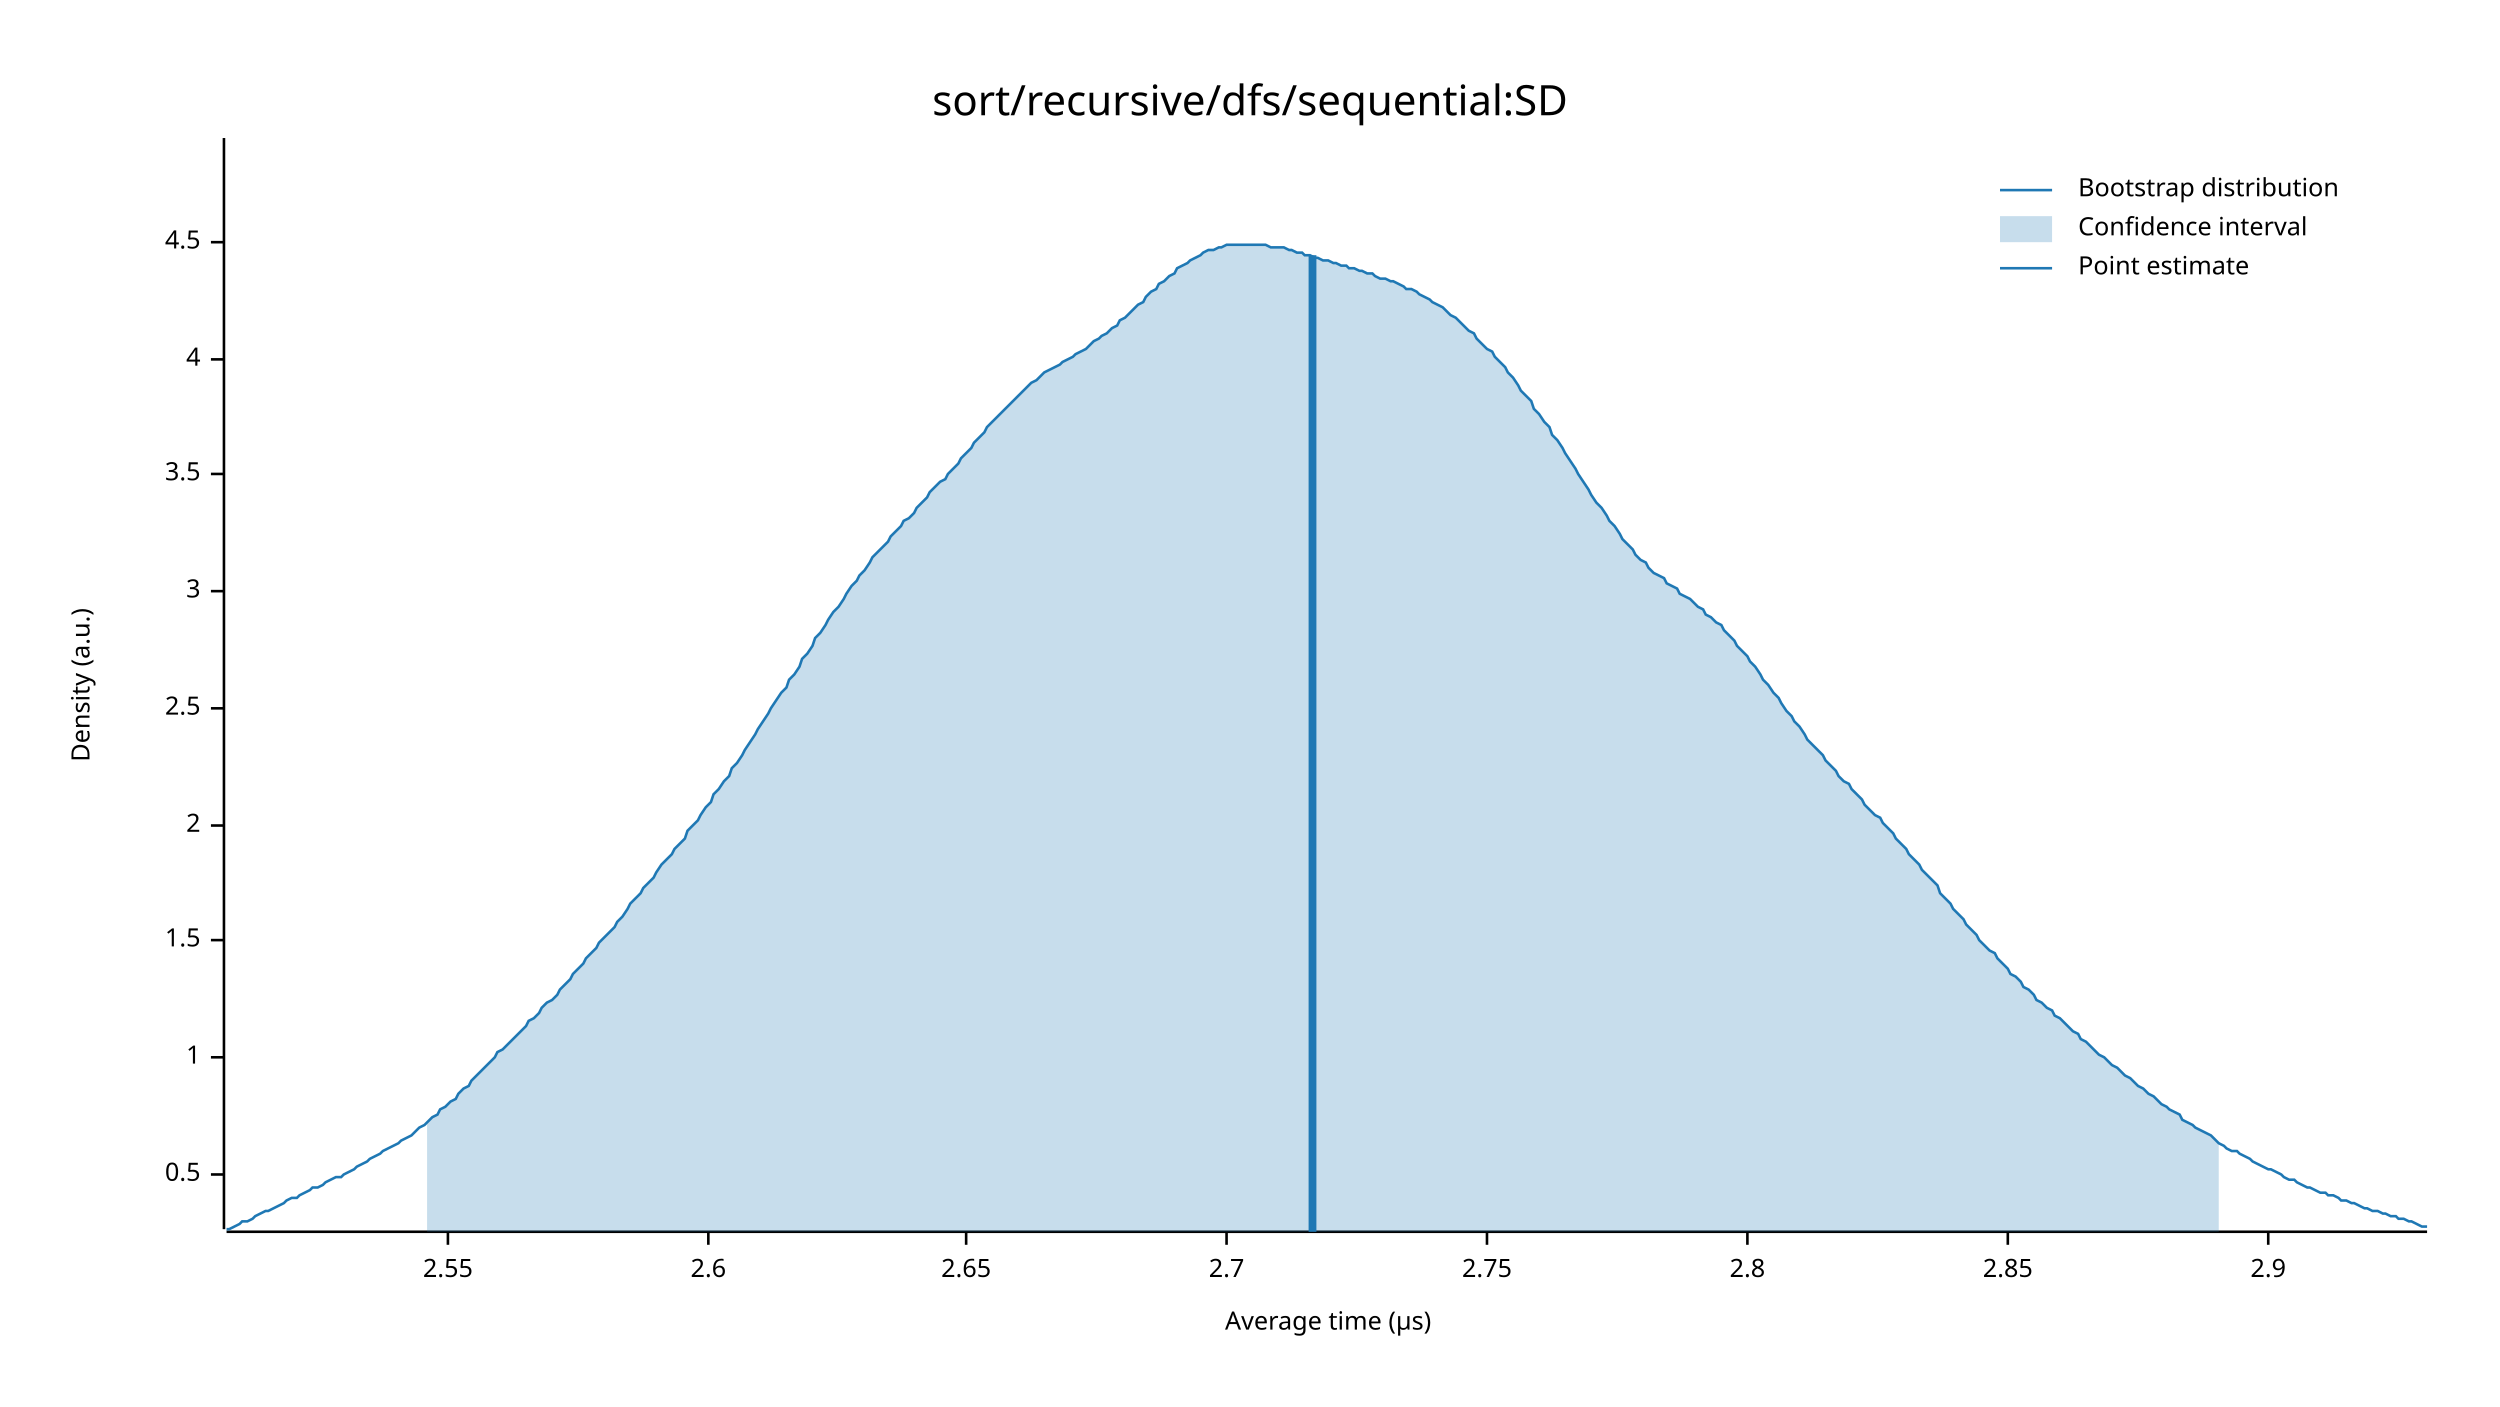
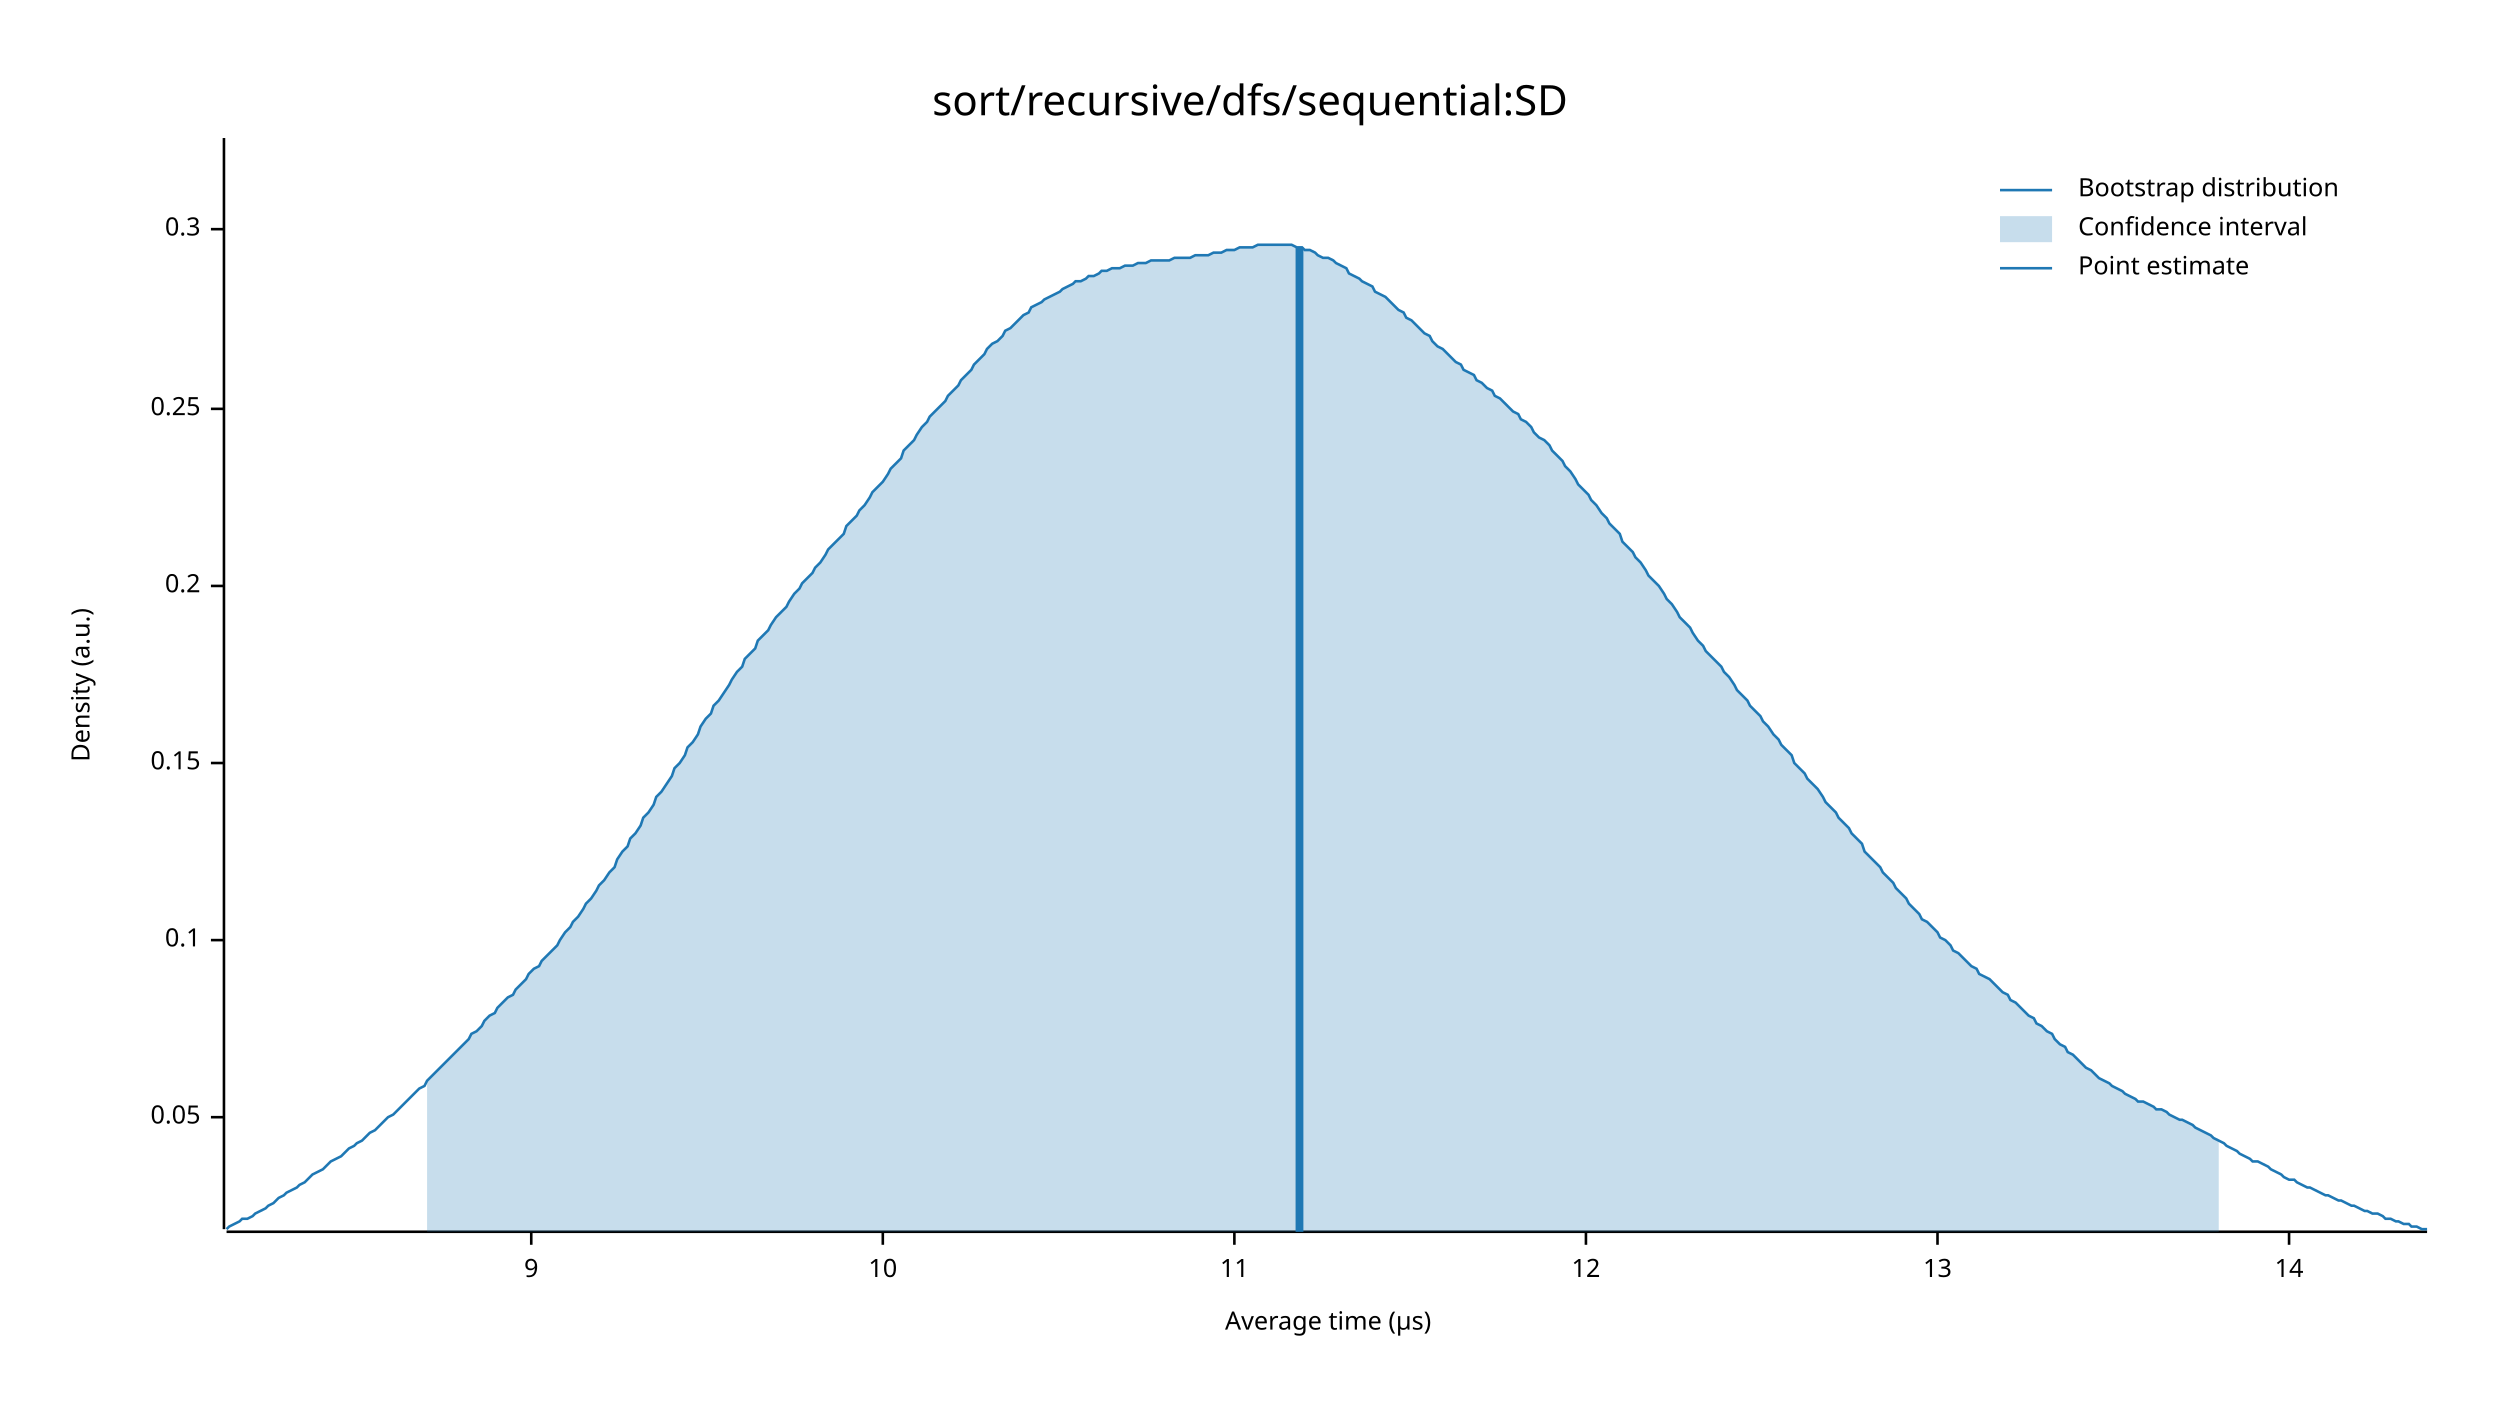
<svg xmlns="http://www.w3.org/2000/svg" width="960" height="540" viewBox="0 0 960 540">
  <text x="480" y="32" dy="0.76em" text-anchor="middle" font-family="sans-serif" font-size="16.129" opacity="1" fill="#000000">
sort/recursive/dfs/sequential:SD
</text>
  <text x="27" y="263" dy="0.76em" text-anchor="middle" font-family="sans-serif" font-size="9.677" opacity="1" fill="#000000" transform="rotate(270, 27, 263)">
Density (a.u.)
</text>
  <text x="510" y="513" dy="-0.5ex" text-anchor="middle" font-family="sans-serif" font-size="9.677" opacity="1" fill="#000000">
Average time (µs)
</text>
  <polyline fill="none" opacity="1" stroke="#000000" stroke-width="1" points="86,53 86,472 " />
-   <text x="77" y="451" dy="0.5ex" text-anchor="end" font-family="sans-serif" font-size="9.677" opacity="1" fill="#000000">
- 0.5
+   <text x="77" y="429" dy="0.5ex" text-anchor="end" font-family="sans-serif" font-size="9.677" opacity="1" fill="#000000">
+ 0.05
</text>
-   <polyline fill="none" opacity="1" stroke="#000000" stroke-width="1" points="81,451 86,451 " />
-   <text x="77" y="406" dy="0.5ex" text-anchor="end" font-family="sans-serif" font-size="9.677" opacity="1" fill="#000000">
- 1
- </text>
-   <polyline fill="none" opacity="1" stroke="#000000" stroke-width="1" points="81,406 86,406 " />
+   <polyline fill="none" opacity="1" stroke="#000000" stroke-width="1" points="81,429 86,429 " />
  <text x="77" y="361" dy="0.5ex" text-anchor="end" font-family="sans-serif" font-size="9.677" opacity="1" fill="#000000">
- 1.5
+ 0.1
</text>
  <polyline fill="none" opacity="1" stroke="#000000" stroke-width="1" points="81,361 86,361 " />
-   <text x="77" y="317" dy="0.5ex" text-anchor="end" font-family="sans-serif" font-size="9.677" opacity="1" fill="#000000">
- 2
+   <text x="77" y="293" dy="0.5ex" text-anchor="end" font-family="sans-serif" font-size="9.677" opacity="1" fill="#000000">
+ 0.15
</text>
-   <polyline fill="none" opacity="1" stroke="#000000" stroke-width="1" points="81,317 86,317 " />
-   <text x="77" y="272" dy="0.5ex" text-anchor="end" font-family="sans-serif" font-size="9.677" opacity="1" fill="#000000">
- 2.5
+   <polyline fill="none" opacity="1" stroke="#000000" stroke-width="1" points="81,293 86,293 " />
+   <text x="77" y="225" dy="0.5ex" text-anchor="end" font-family="sans-serif" font-size="9.677" opacity="1" fill="#000000">
+ 0.2
</text>
-   <polyline fill="none" opacity="1" stroke="#000000" stroke-width="1" points="81,272 86,272 " />
-   <text x="77" y="227" dy="0.5ex" text-anchor="end" font-family="sans-serif" font-size="9.677" opacity="1" fill="#000000">
- 3
+   <polyline fill="none" opacity="1" stroke="#000000" stroke-width="1" points="81,225 86,225 " />
+   <text x="77" y="157" dy="0.5ex" text-anchor="end" font-family="sans-serif" font-size="9.677" opacity="1" fill="#000000">
+ 0.25
</text>
-   <polyline fill="none" opacity="1" stroke="#000000" stroke-width="1" points="81,227 86,227 " />
-   <text x="77" y="182" dy="0.5ex" text-anchor="end" font-family="sans-serif" font-size="9.677" opacity="1" fill="#000000">
- 3.5
+   <polyline fill="none" opacity="1" stroke="#000000" stroke-width="1" points="81,157 86,157 " />
+   <text x="77" y="88" dy="0.5ex" text-anchor="end" font-family="sans-serif" font-size="9.677" opacity="1" fill="#000000">
+ 0.3
</text>
-   <polyline fill="none" opacity="1" stroke="#000000" stroke-width="1" points="81,182 86,182 " />
-   <text x="77" y="138" dy="0.5ex" text-anchor="end" font-family="sans-serif" font-size="9.677" opacity="1" fill="#000000">
- 4
+   <polyline fill="none" opacity="1" stroke="#000000" stroke-width="1" points="81,88 86,88 " />
+   <polyline fill="none" opacity="1" stroke="#000000" stroke-width="1" points="87,473 932,473 " />
+   <text x="204" y="483" dy="0.76em" text-anchor="middle" font-family="sans-serif" font-size="9.677" opacity="1" fill="#000000">
+ 9
</text>
-   <polyline fill="none" opacity="1" stroke="#000000" stroke-width="1" points="81,138 86,138 " />
-   <text x="77" y="93" dy="0.5ex" text-anchor="end" font-family="sans-serif" font-size="9.677" opacity="1" fill="#000000">
- 4.5
+   <polyline fill="none" opacity="1" stroke="#000000" stroke-width="1" points="204,473 204,478 " />
+   <text x="339" y="483" dy="0.76em" text-anchor="middle" font-family="sans-serif" font-size="9.677" opacity="1" fill="#000000">
+ 10
</text>
-   <polyline fill="none" opacity="1" stroke="#000000" stroke-width="1" points="81,93 86,93 " />
-   <polyline fill="none" opacity="1" stroke="#000000" stroke-width="1" points="87,473 932,473 " />
-   <text x="172" y="483" dy="0.76em" text-anchor="middle" font-family="sans-serif" font-size="9.677" opacity="1" fill="#000000">
- 2.55
+   <polyline fill="none" opacity="1" stroke="#000000" stroke-width="1" points="339,473 339,478 " />
+   <text x="474" y="483" dy="0.76em" text-anchor="middle" font-family="sans-serif" font-size="9.677" opacity="1" fill="#000000">
+ 11
</text>
-   <polyline fill="none" opacity="1" stroke="#000000" stroke-width="1" points="172,473 172,478 " />
-   <text x="272" y="483" dy="0.76em" text-anchor="middle" font-family="sans-serif" font-size="9.677" opacity="1" fill="#000000">
- 2.6
+   <polyline fill="none" opacity="1" stroke="#000000" stroke-width="1" points="474,473 474,478 " />
+   <text x="609" y="483" dy="0.76em" text-anchor="middle" font-family="sans-serif" font-size="9.677" opacity="1" fill="#000000">
+ 12
</text>
-   <polyline fill="none" opacity="1" stroke="#000000" stroke-width="1" points="272,473 272,478 " />
-   <text x="371" y="483" dy="0.76em" text-anchor="middle" font-family="sans-serif" font-size="9.677" opacity="1" fill="#000000">
- 2.65
+   <polyline fill="none" opacity="1" stroke="#000000" stroke-width="1" points="609,473 609,478 " />
+   <text x="744" y="483" dy="0.76em" text-anchor="middle" font-family="sans-serif" font-size="9.677" opacity="1" fill="#000000">
+ 13
</text>
-   <polyline fill="none" opacity="1" stroke="#000000" stroke-width="1" points="371,473 371,478 " />
-   <text x="471" y="483" dy="0.76em" text-anchor="middle" font-family="sans-serif" font-size="9.677" opacity="1" fill="#000000">
- 2.7
+   <polyline fill="none" opacity="1" stroke="#000000" stroke-width="1" points="744,473 744,478 " />
+   <text x="879" y="483" dy="0.76em" text-anchor="middle" font-family="sans-serif" font-size="9.677" opacity="1" fill="#000000">
+ 14
</text>
-   <polyline fill="none" opacity="1" stroke="#000000" stroke-width="1" points="471,473 471,478 " />
-   <text x="571" y="483" dy="0.76em" text-anchor="middle" font-family="sans-serif" font-size="9.677" opacity="1" fill="#000000">
- 2.75
- </text>
-   <polyline fill="none" opacity="1" stroke="#000000" stroke-width="1" points="571,473 571,478 " />
-   <text x="671" y="483" dy="0.76em" text-anchor="middle" font-family="sans-serif" font-size="9.677" opacity="1" fill="#000000">
- 2.8
- </text>
-   <polyline fill="none" opacity="1" stroke="#000000" stroke-width="1" points="671,473 671,478 " />
-   <text x="771" y="483" dy="0.76em" text-anchor="middle" font-family="sans-serif" font-size="9.677" opacity="1" fill="#000000">
- 2.85
- </text>
-   <polyline fill="none" opacity="1" stroke="#000000" stroke-width="1" points="771,473 771,478 " />
-   <text x="871" y="483" dy="0.76em" text-anchor="middle" font-family="sans-serif" font-size="9.677" opacity="1" fill="#000000">
- 2.9
- </text>
-   <polyline fill="none" opacity="1" stroke="#000000" stroke-width="1" points="871,473 871,478 " />
-   <polyline fill="none" opacity="1" stroke="#1F78B4" stroke-width="1" points="87,472 88,472 90,471 92,470 93,469 95,469 97,468 98,467 100,466 102,465 103,465 105,464 107,463 109,462 110,461 112,460 114,460 115,459 117,458 119,457 120,456 122,456 124,455 125,454 127,453 129,452 131,452 132,451 134,450 136,449 137,448 139,447 141,446 142,445 144,444 146,443 147,442 149,441 151,440 153,439 154,438 156,437 158,436 159,435 161,433 163,432 164,431 166,429 168,428 169,426 171,425 173,423 175,422 176,420 178,418 180,417 181,415 183,413 185,411 186,410 188,408 190,406 191,404 193,403 195,401 197,399 198,398 200,396 202,394 203,392 205,391 207,389 208,387 210,385 212,384 214,382 215,380 217,378 219,376 220,374 222,372 224,370 225,368 227,366 229,364 230,362 232,360 234,358 236,356 237,354 239,352 241,349 242,347 244,345 246,343 247,341 249,339 251,337 252,335 254,332 256,330 258,328 259,326 261,324 263,322 264,319 266,317 268,315 269,313 271,310 273,308 274,305 276,303 278,300 280,298 281,295 283,293 285,290 286,288 288,285 290,282 291,280 293,277 295,274 296,272 298,269 300,266 302,264 303,261 305,259 307,256 308,253 310,251 312,248 313,245 315,243 317,240 318,238 320,235 322,233 324,230 325,228 327,225 329,223 330,221 332,219 334,216 335,214 337,212 339,210 341,208 342,206 344,204 346,202 347,200 349,199 351,197 352,195 354,193 356,191 357,189 359,187 361,185 363,184 364,182 366,180 368,178 369,176 371,174 373,172 374,170 376,168 378,166 379,164 381,162 383,160 385,158 386,157 388,155 390,153 391,152 393,150 395,148 396,147 398,146 400,144 401,143 403,142 405,141 407,140 408,139 410,138 412,137 413,136 415,135 417,134 418,133 420,131 422,130 423,129 425,128 427,126 429,125 430,123 432,122 434,120 435,119 437,117 439,116 440,114 442,112 444,111 445,109 447,108 449,106 451,105 452,103 454,102 456,101 457,100 459,99 461,98 462,97 464,96 466,96 468,95 469,95 471,94 473,94 474,94 476,94 478,94 479,94 481,94 483,94 484,94 486,94 488,95 490,95 491,95 493,95 495,96 496,96 498,97 500,97 501,98 503,98 505,99 506,99 508,100 510,100 512,101 513,101 515,102 517,102 518,103 520,103 522,104 523,104 525,105 527,105 528,106 530,107 532,107 534,108 535,108 537,109 539,110 540,111 542,111 544,112 545,113 547,114 549,115 550,116 552,117 554,118 556,120 557,121 559,122 561,124 562,125 564,127 566,128 567,130 569,132 571,134 573,135 574,137 576,139 578,141 579,143 581,145 583,148 584,150 586,152 588,154 589,157 591,159 593,162 595,164 596,167 598,169 600,172 601,174 603,177 605,180 606,182 608,185 610,188 611,190 613,193 615,195 617,198 618,200 620,202 622,205 623,207 625,209 627,211 628,213 630,215 632,216 633,218 635,220 637,221 639,222 640,224 642,225 644,226 645,228 647,229 649,230 650,231 652,233 654,234 655,236 657,237 659,239 661,240 662,242 664,244 666,246 667,248 669,250 671,252 672,254 674,256 676,259 677,261 679,263 681,266 683,268 684,270 686,273 688,275 689,277 691,279 693,282 694,284 696,286 698,288 700,290 701,292 703,294 705,296 706,298 708,300 710,301 711,303 713,305 715,307 716,309 718,311 720,313 722,314 723,316 725,318 727,320 728,322 730,324 732,326 733,328 735,330 737,332 738,334 740,336 742,338 744,340 745,343 747,345 749,347 750,349 752,351 754,353 755,355 757,357 759,359 760,361 762,363 764,365 766,366 767,368 769,370 771,372 772,374 774,375 776,377 777,379 779,380 781,382 782,384 784,385 786,387 788,388 789,390 791,391 793,393 794,394 796,396 798,397 799,399 801,400 803,402 804,403 806,405 808,406 810,408 811,409 813,410 815,412 816,413 818,414 820,416 821,417 823,418 825,420 827,421 828,422 830,424 832,425 833,426 835,427 837,428 838,430 840,431 842,432 843,433 845,434 847,435 849,436 850,437 852,439 854,440 855,441 857,442 859,442 860,443 862,444 864,445 865,446 867,447 869,448 871,449 872,449 874,450 876,451 877,452 879,453 881,453 882,454 884,455 886,456 887,456 889,457 891,458 893,458 894,459 896,459 898,460 899,461 901,461 903,462 904,462 906,463 908,464 909,464 911,465 913,465 915,466 916,466 918,467 920,467 921,468 923,468 925,469 926,469 928,470 930,471 932,471 " />
-   <polygon opacity="0.25" fill="#1F78B4" points="164,431 166,429 168,428 169,426 171,425 173,423 175,422 176,420 178,418 180,417 181,415 183,413 185,411 186,410 188,408 190,406 191,404 193,403 195,401 197,399 198,398 200,396 202,394 203,392 205,391 207,389 208,387 210,385 212,384 214,382 215,380 217,378 219,376 220,374 222,372 224,370 225,368 227,366 229,364 230,362 232,360 234,358 236,356 237,354 239,352 241,349 242,347 244,345 246,343 247,341 249,339 251,337 252,335 254,332 256,330 258,328 259,326 261,324 263,322 264,319 266,317 268,315 269,313 271,310 273,308 274,305 276,303 278,300 280,298 281,295 283,293 285,290 286,288 288,285 290,282 291,280 293,277 295,274 296,272 298,269 300,266 302,264 303,261 305,259 307,256 308,253 310,251 312,248 313,245 315,243 317,240 318,238 320,235 322,233 324,230 325,228 327,225 329,223 330,221 332,219 334,216 335,214 337,212 339,210 341,208 342,206 344,204 346,202 347,200 349,199 351,197 352,195 354,193 356,191 357,189 359,187 361,185 363,184 364,182 366,180 368,178 369,176 371,174 373,172 374,170 376,168 378,166 379,164 381,162 383,160 385,158 386,157 388,155 390,153 391,152 393,150 395,148 396,147 398,146 400,144 401,143 403,142 405,141 407,140 408,139 410,138 412,137 413,136 415,135 417,134 418,133 420,131 422,130 423,129 425,128 427,126 429,125 430,123 432,122 434,120 435,119 437,117 439,116 440,114 442,112 444,111 445,109 447,108 449,106 451,105 452,103 454,102 456,101 457,100 459,99 461,98 462,97 464,96 466,96 468,95 469,95 471,94 473,94 474,94 476,94 478,94 479,94 481,94 483,94 484,94 486,94 488,95 490,95 491,95 493,95 495,96 496,96 498,97 500,97 501,98 503,98 505,99 506,99 508,100 510,100 512,101 513,101 515,102 517,102 518,103 520,103 522,104 523,104 525,105 527,105 528,106 530,107 532,107 534,108 535,108 537,109 539,110 540,111 542,111 544,112 545,113 547,114 549,115 550,116 552,117 554,118 556,120 557,121 559,122 561,124 562,125 564,127 566,128 567,130 569,132 571,134 573,135 574,137 576,139 578,141 579,143 581,145 583,148 584,150 586,152 588,154 589,157 591,159 593,162 595,164 596,167 598,169 600,172 601,174 603,177 605,180 606,182 608,185 610,188 611,190 613,193 615,195 617,198 618,200 620,202 622,205 623,207 625,209 627,211 628,213 630,215 632,216 633,218 635,220 637,221 639,222 640,224 642,225 644,226 645,228 647,229 649,230 650,231 652,233 654,234 655,236 657,237 659,239 661,240 662,242 664,244 666,246 667,248 669,250 671,252 672,254 674,256 676,259 677,261 679,263 681,266 683,268 684,270 686,273 688,275 689,277 691,279 693,282 694,284 696,286 698,288 700,290 701,292 703,294 705,296 706,298 708,300 710,301 711,303 713,305 715,307 716,309 718,311 720,313 722,314 723,316 725,318 727,320 728,322 730,324 732,326 733,328 735,330 737,332 738,334 740,336 742,338 744,340 745,343 747,345 749,347 750,349 752,351 754,353 755,355 757,357 759,359 760,361 762,363 764,365 766,366 767,368 769,370 771,372 772,374 774,375 776,377 777,379 779,380 781,382 782,384 784,385 786,387 788,388 789,390 791,391 793,393 794,394 796,396 798,397 799,399 801,400 803,402 804,403 806,405 808,406 810,408 811,409 813,410 815,412 816,413 818,414 820,416 821,417 823,418 825,420 827,421 828,422 830,424 832,425 833,426 835,427 837,428 838,430 840,431 842,432 843,433 845,434 847,435 849,436 850,437 852,439 852,473 164,473 " />
-   <polyline fill="none" opacity="1" stroke="#1F78B4" stroke-width="3" points="504,473 504,98 " />
+   <polyline fill="none" opacity="1" stroke="#000000" stroke-width="1" points="879,473 879,478 " />
+   <polyline fill="none" opacity="1" stroke="#1F78B4" stroke-width="1" points="87,472 88,471 90,470 92,469 93,468 95,468 97,467 98,466 100,465 102,464 103,463 105,462 107,460 109,459 110,458 112,457 114,456 115,455 117,454 119,452 120,451 122,450 124,449 125,448 127,446 129,445 131,444 132,443 134,441 136,440 137,439 139,438 141,436 142,435 144,434 146,432 147,431 149,429 151,428 153,426 154,425 156,423 158,421 159,420 161,418 163,417 164,415 166,413 168,411 169,410 171,408 173,406 175,404 176,403 178,401 180,399 181,397 183,396 185,394 186,392 188,390 190,389 191,387 193,385 195,383 197,382 198,380 200,378 202,376 203,374 205,372 207,371 208,369 210,367 212,365 214,363 215,361 217,358 219,356 220,354 222,352 224,349 225,347 227,345 229,342 230,340 232,338 234,335 236,333 237,330 239,327 241,325 242,322 244,320 246,317 247,314 249,312 251,309 252,306 254,304 256,301 258,298 259,295 261,293 263,290 264,287 266,285 268,282 269,279 271,276 273,274 274,271 276,269 278,266 280,263 281,261 283,258 285,256 286,253 288,251 290,249 291,246 293,244 295,242 296,240 298,237 300,235 302,233 303,231 305,228 307,226 308,224 310,222 312,220 313,218 315,216 317,213 318,211 320,209 322,207 324,205 325,202 327,200 329,198 330,196 332,194 334,191 335,189 337,187 339,185 341,182 342,180 344,178 346,176 347,173 349,171 351,169 352,167 354,164 356,162 357,160 359,158 361,156 363,154 364,152 366,150 368,148 369,146 371,144 373,142 374,140 376,138 378,136 379,134 381,132 383,131 385,129 386,127 388,126 390,124 391,123 393,121 395,120 396,118 398,117 400,116 401,115 403,114 405,113 407,112 408,111 410,110 412,109 413,108 415,108 417,107 418,106 420,106 422,105 423,104 425,104 427,103 429,103 430,103 432,102 434,102 435,102 437,101 439,101 440,101 442,100 444,100 445,100 447,100 449,100 451,99 452,99 454,99 456,99 457,99 459,98 461,98 462,98 464,98 466,97 468,97 469,97 471,96 473,96 474,96 476,95 478,95 479,95 481,95 483,94 484,94 486,94 488,94 490,94 491,94 493,94 495,94 496,94 498,95 500,95 501,96 503,96 505,97 506,98 508,99 510,99 512,100 513,101 515,102 517,103 518,105 520,106 522,107 523,108 525,109 527,110 528,112 530,113 532,114 534,116 535,117 537,119 539,120 540,122 542,123 544,125 545,126 547,128 549,129 550,131 552,133 554,134 556,136 557,137 559,139 561,140 562,142 564,143 566,144 567,146 569,147 571,149 573,150 574,152 576,153 578,155 579,156 581,158 583,159 584,161 586,162 588,164 589,166 591,168 593,169 595,171 596,173 598,175 600,177 601,179 603,181 605,184 606,186 608,188 610,190 611,192 613,194 615,197 617,199 618,201 620,203 622,205 623,208 625,210 627,212 628,214 630,216 632,219 633,221 635,223 637,225 639,228 640,230 642,232 644,235 645,237 647,239 649,241 650,243 652,246 654,248 655,250 657,252 659,254 661,256 662,258 664,260 666,263 667,265 669,267 671,269 672,271 674,273 676,275 677,277 679,279 681,282 683,284 684,286 686,288 688,290 689,293 691,295 693,297 694,299 696,301 698,303 700,306 701,308 703,310 705,312 706,314 708,316 710,318 711,320 713,322 715,324 716,327 718,329 720,331 722,333 723,335 725,337 727,339 728,341 730,343 732,345 733,347 735,349 737,351 738,353 740,354 742,356 744,358 745,360 747,361 749,363 750,365 752,366 754,368 755,369 757,371 759,372 760,374 762,375 764,376 766,378 767,379 769,381 771,382 772,384 774,385 776,387 777,388 779,390 781,391 782,393 784,394 786,396 788,397 789,399 791,401 793,402 794,404 796,405 798,407 799,408 801,410 803,411 804,412 806,414 808,415 810,416 811,417 813,418 815,419 816,420 818,421 820,422 821,423 823,423 825,424 827,425 828,426 830,426 832,427 833,428 835,429 837,430 838,430 840,431 842,432 843,433 845,434 847,435 849,436 850,437 852,438 854,439 855,440 857,441 859,442 860,443 862,444 864,445 865,446 867,446 869,447 871,448 872,449 874,450 876,451 877,452 879,453 881,453 882,454 884,455 886,456 887,456 889,457 891,458 893,459 894,459 896,460 898,461 899,461 901,462 903,463 904,463 906,464 908,465 909,465 911,466 913,466 915,467 916,468 918,468 920,469 921,469 923,470 925,470 926,471 928,471 930,472 932,472 " />
+   <polygon opacity="0.25" fill="#1F78B4" points="164,415 166,413 168,411 169,410 171,408 173,406 175,404 176,403 178,401 180,399 181,397 183,396 185,394 186,392 188,390 190,389 191,387 193,385 195,383 197,382 198,380 200,378 202,376 203,374 205,372 207,371 208,369 210,367 212,365 214,363 215,361 217,358 219,356 220,354 222,352 224,349 225,347 227,345 229,342 230,340 232,338 234,335 236,333 237,330 239,327 241,325 242,322 244,320 246,317 247,314 249,312 251,309 252,306 254,304 256,301 258,298 259,295 261,293 263,290 264,287 266,285 268,282 269,279 271,276 273,274 274,271 276,269 278,266 280,263 281,261 283,258 285,256 286,253 288,251 290,249 291,246 293,244 295,242 296,240 298,237 300,235 302,233 303,231 305,228 307,226 308,224 310,222 312,220 313,218 315,216 317,213 318,211 320,209 322,207 324,205 325,202 327,200 329,198 330,196 332,194 334,191 335,189 337,187 339,185 341,182 342,180 344,178 346,176 347,173 349,171 351,169 352,167 354,164 356,162 357,160 359,158 361,156 363,154 364,152 366,150 368,148 369,146 371,144 373,142 374,140 376,138 378,136 379,134 381,132 383,131 385,129 386,127 388,126 390,124 391,123 393,121 395,120 396,118 398,117 400,116 401,115 403,114 405,113 407,112 408,111 410,110 412,109 413,108 415,108 417,107 418,106 420,106 422,105 423,104 425,104 427,103 429,103 430,103 432,102 434,102 435,102 437,101 439,101 440,101 442,100 444,100 445,100 447,100 449,100 451,99 452,99 454,99 456,99 457,99 459,98 461,98 462,98 464,98 466,97 468,97 469,97 471,96 473,96 474,96 476,95 478,95 479,95 481,95 483,94 484,94 486,94 488,94 490,94 491,94 493,94 495,94 496,94 498,95 500,95 501,96 503,96 505,97 506,98 508,99 510,99 512,100 513,101 515,102 517,103 518,105 520,106 522,107 523,108 525,109 527,110 528,112 530,113 532,114 534,116 535,117 537,119 539,120 540,122 542,123 544,125 545,126 547,128 549,129 550,131 552,133 554,134 556,136 557,137 559,139 561,140 562,142 564,143 566,144 567,146 569,147 571,149 573,150 574,152 576,153 578,155 579,156 581,158 583,159 584,161 586,162 588,164 589,166 591,168 593,169 595,171 596,173 598,175 600,177 601,179 603,181 605,184 606,186 608,188 610,190 611,192 613,194 615,197 617,199 618,201 620,203 622,205 623,208 625,210 627,212 628,214 630,216 632,219 633,221 635,223 637,225 639,228 640,230 642,232 644,235 645,237 647,239 649,241 650,243 652,246 654,248 655,250 657,252 659,254 661,256 662,258 664,260 666,263 667,265 669,267 671,269 672,271 674,273 676,275 677,277 679,279 681,282 683,284 684,286 686,288 688,290 689,293 691,295 693,297 694,299 696,301 698,303 700,306 701,308 703,310 705,312 706,314 708,316 710,318 711,320 713,322 715,324 716,327 718,329 720,331 722,333 723,335 725,337 727,339 728,341 730,343 732,345 733,347 735,349 737,351 738,353 740,354 742,356 744,358 745,360 747,361 749,363 750,365 752,366 754,368 755,369 757,371 759,372 760,374 762,375 764,376 766,378 767,379 769,381 771,382 772,384 774,385 776,387 777,388 779,390 781,391 782,393 784,394 786,396 788,397 789,399 791,401 793,402 794,404 796,405 798,407 799,408 801,410 803,411 804,412 806,414 808,415 810,416 811,417 813,418 815,419 816,420 818,421 820,422 821,423 823,423 825,424 827,425 828,426 830,426 832,427 833,428 835,429 837,430 838,430 840,431 842,432 843,433 845,434 847,435 849,436 850,437 852,438 852,473 164,473 " />
+   <polyline fill="none" opacity="1" stroke="#1F78B4" stroke-width="3" points="499,473 499,95 " />
  <text x="798" y="68" dy="0.76em" text-anchor="start" font-family="sans-serif" font-size="9.677" opacity="1" fill="#000000">
Bootstrap distribution
</text>
  <text x="798" y="83" dy="0.76em" text-anchor="start" font-family="sans-serif" font-size="9.677" opacity="1" fill="#000000">
Confidence interval
</text>
  <text x="798" y="98" dy="0.76em" text-anchor="start" font-family="sans-serif" font-size="9.677" opacity="1" fill="#000000">
Point estimate
</text>
  <polyline fill="none" opacity="1" stroke="#1F78B4" stroke-width="1" points="768,73 788,73 " />
  <rect x="768" y="83" width="20" height="10" opacity="0.25" fill="#1F78B4" stroke="none" />
  <polyline fill="none" opacity="1" stroke="#1F78B4" stroke-width="1" points="768,103 788,103 " />
</svg>
